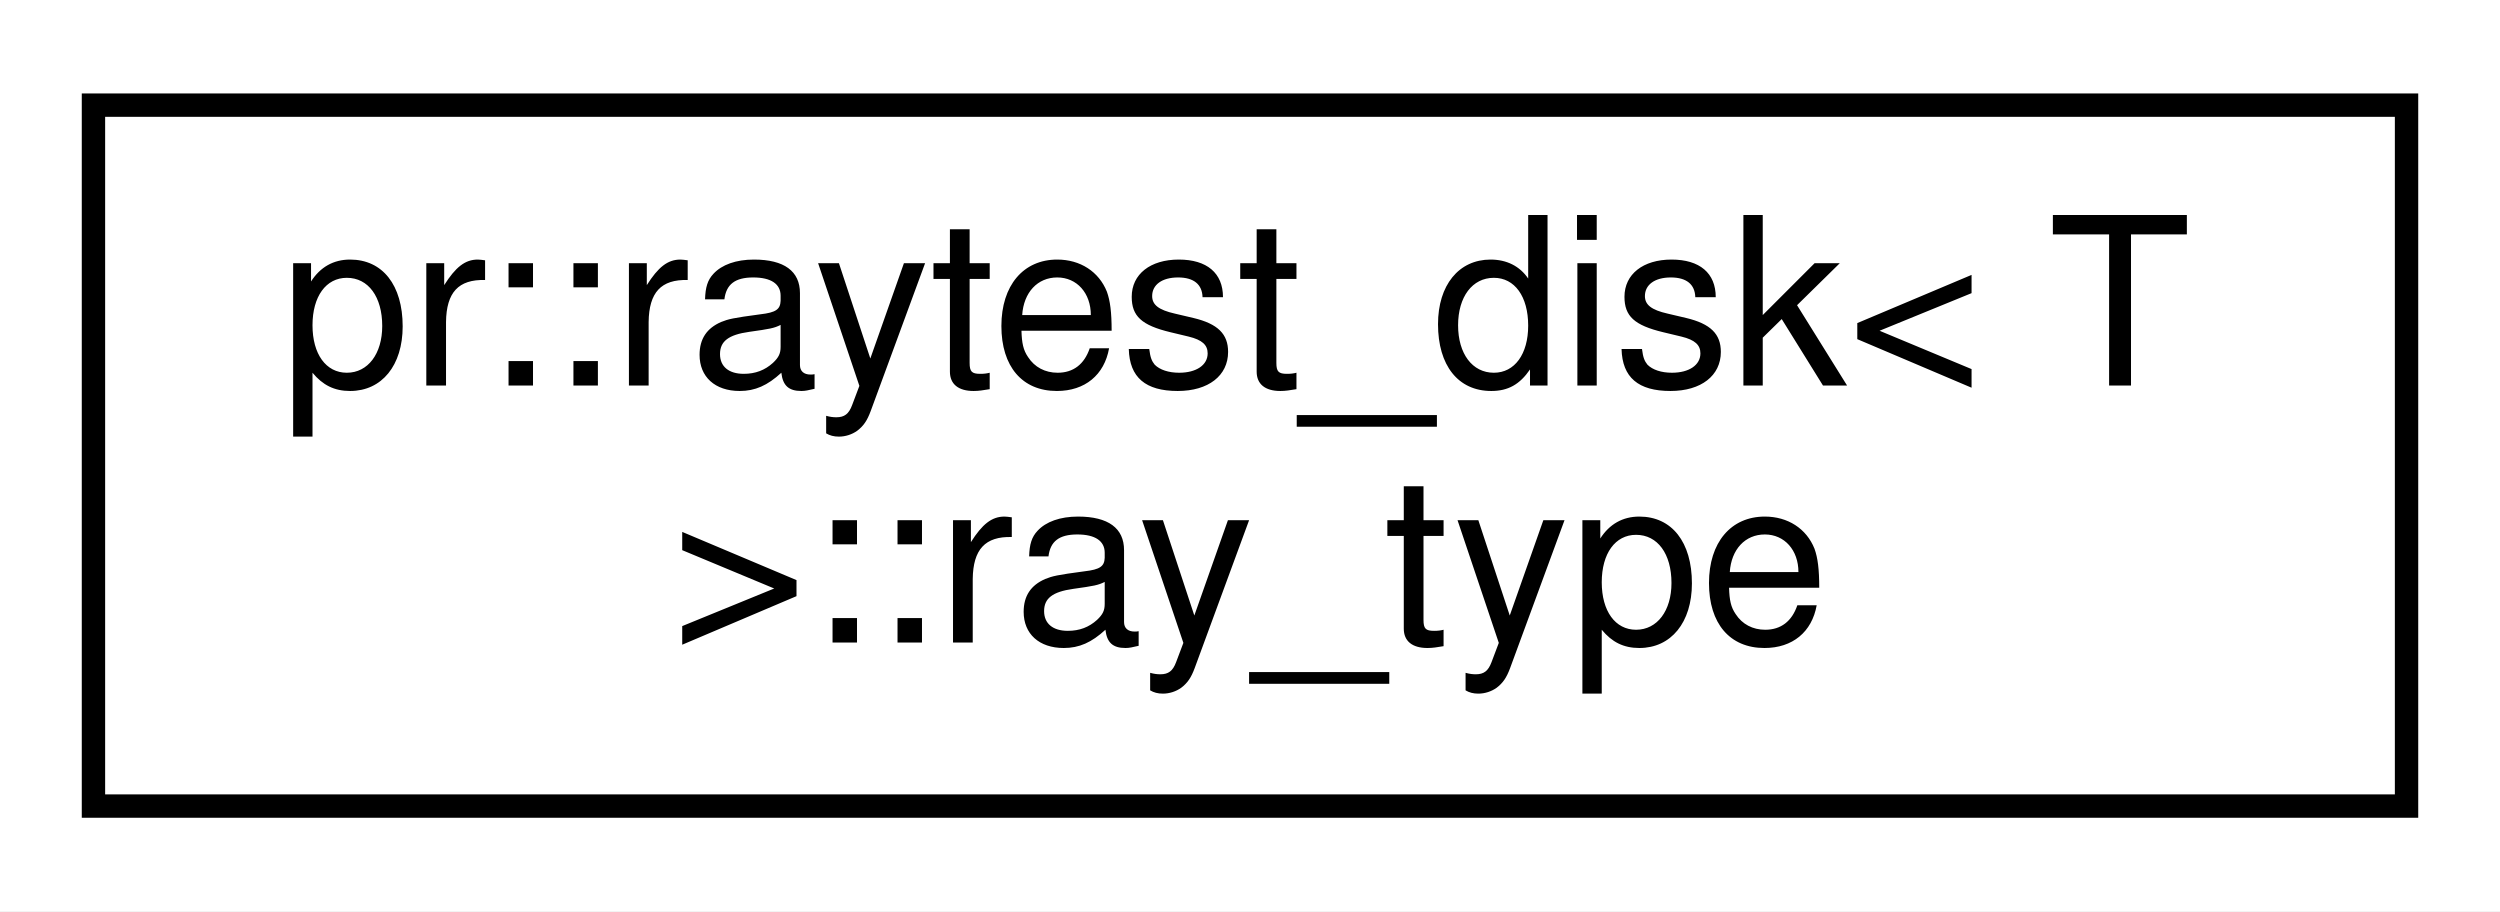
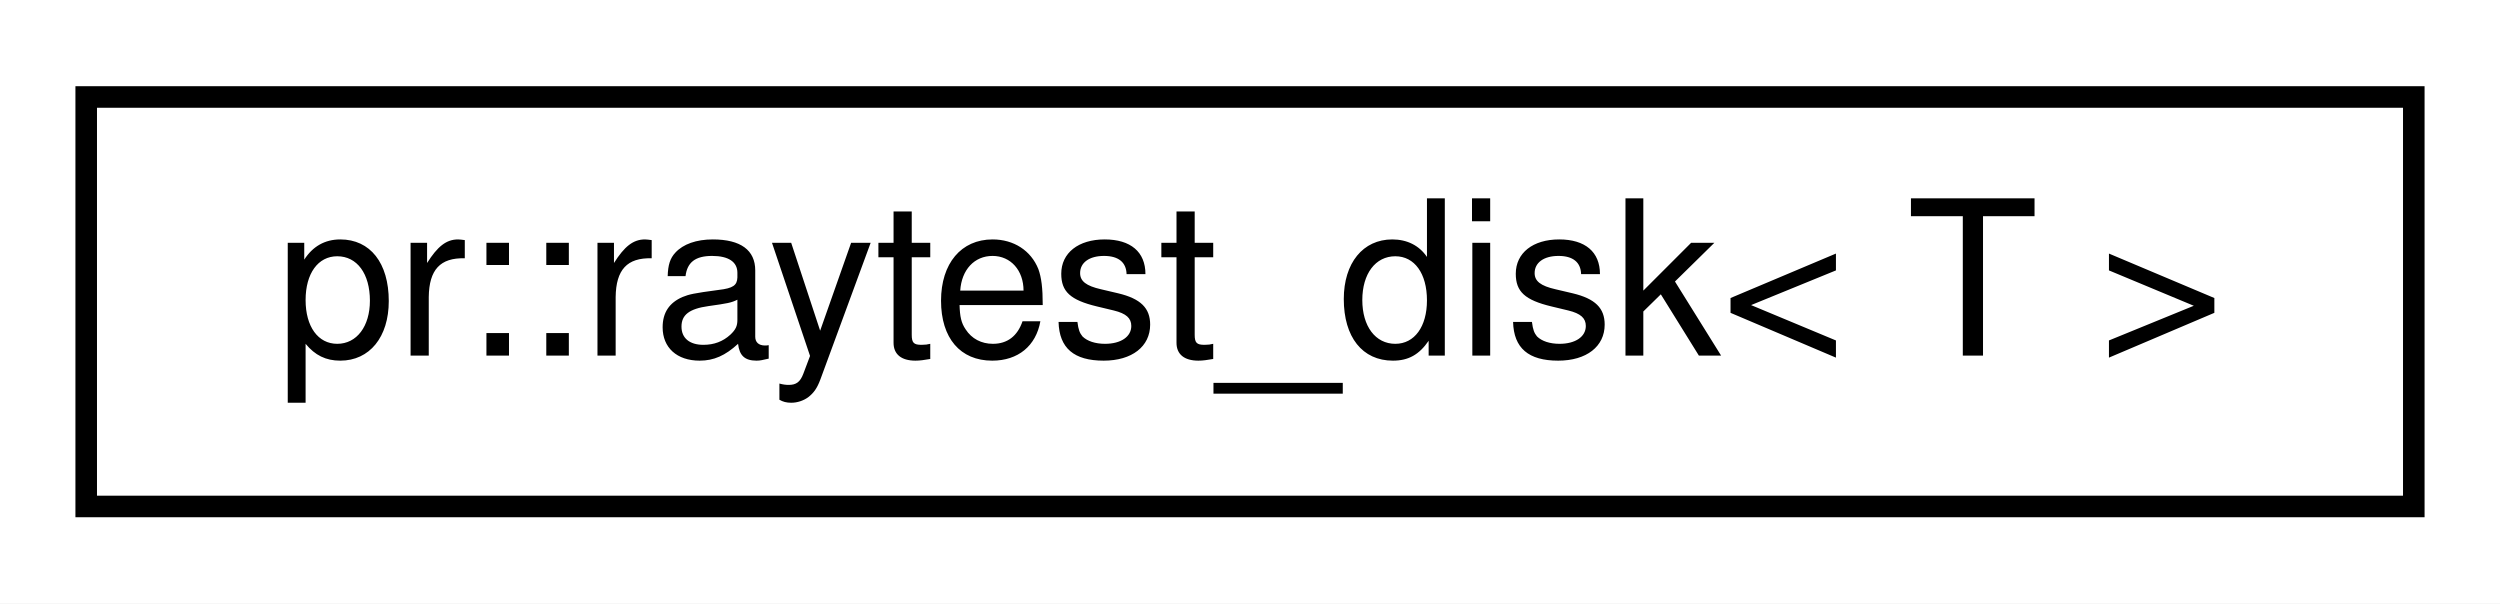
- <svg xmlns="http://www.w3.org/2000/svg" xmlns:xlink="http://www.w3.org/1999/xlink" width="107pt" height="39pt" viewBox="0.00 0.00 107.00 39.00">
-   <g id="graph0" class="graph" transform="scale(1 1) rotate(0) translate(4 35)">
-     <polygon fill="#ffffff" stroke="transparent" points="-4,4 -4,-35 103,-35 103,4 -4,4" />
+ <svg xmlns="http://www.w3.org/2000/svg" xmlns:xlink="http://www.w3.org/1999/xlink" width="116pt" height="28pt" viewBox="0.00 0.00 116.00 28.00">
+   <g id="graph0" class="graph" transform="scale(1 1) rotate(0) translate(4 24)">
+     <polygon fill="#ffffff" stroke="transparent" points="-4,4 -4,-24 112,-24 112,4 -4,4" />
    <g id="node1" class="node">
      <g id="a_node1">
-         <a xlink:href="structpr_1_1raytest__disk_1_1ray__type.html" target="_top" xlink:title="Ray information. ">
-           <polygon fill="#ffffff" stroke="#000000" points="0,-.5 0,-30.5 99,-30.5 99,-.5 0,-.5" />
-           <text text-anchor="start" x="8" y="-18.5" font-family="Helvetica,sans-Serif" font-size="10.00" fill="#000000">pr::raytest_disk&lt; T</text>
-           <text text-anchor="middle" x="49.5" y="-7.5" font-family="Helvetica,sans-Serif" font-size="10.00" fill="#000000"> &gt;::ray_type</text>
+         <a xlink:href="structpr_1_1raytest__disk.html" target="_top" xlink:title="Ray-test (disk). ">
+           <polygon fill="#ffffff" stroke="#000000" points="0,-.5 0,-19.5 108,-19.5 108,-.5 0,-.5" />
+           <text text-anchor="middle" x="54" y="-7.5" font-family="Helvetica,sans-Serif" font-size="10.00" fill="#000000">pr::raytest_disk&lt; T &gt;</text>
        </a>
      </g>
    </g>
  </g>
</svg>
